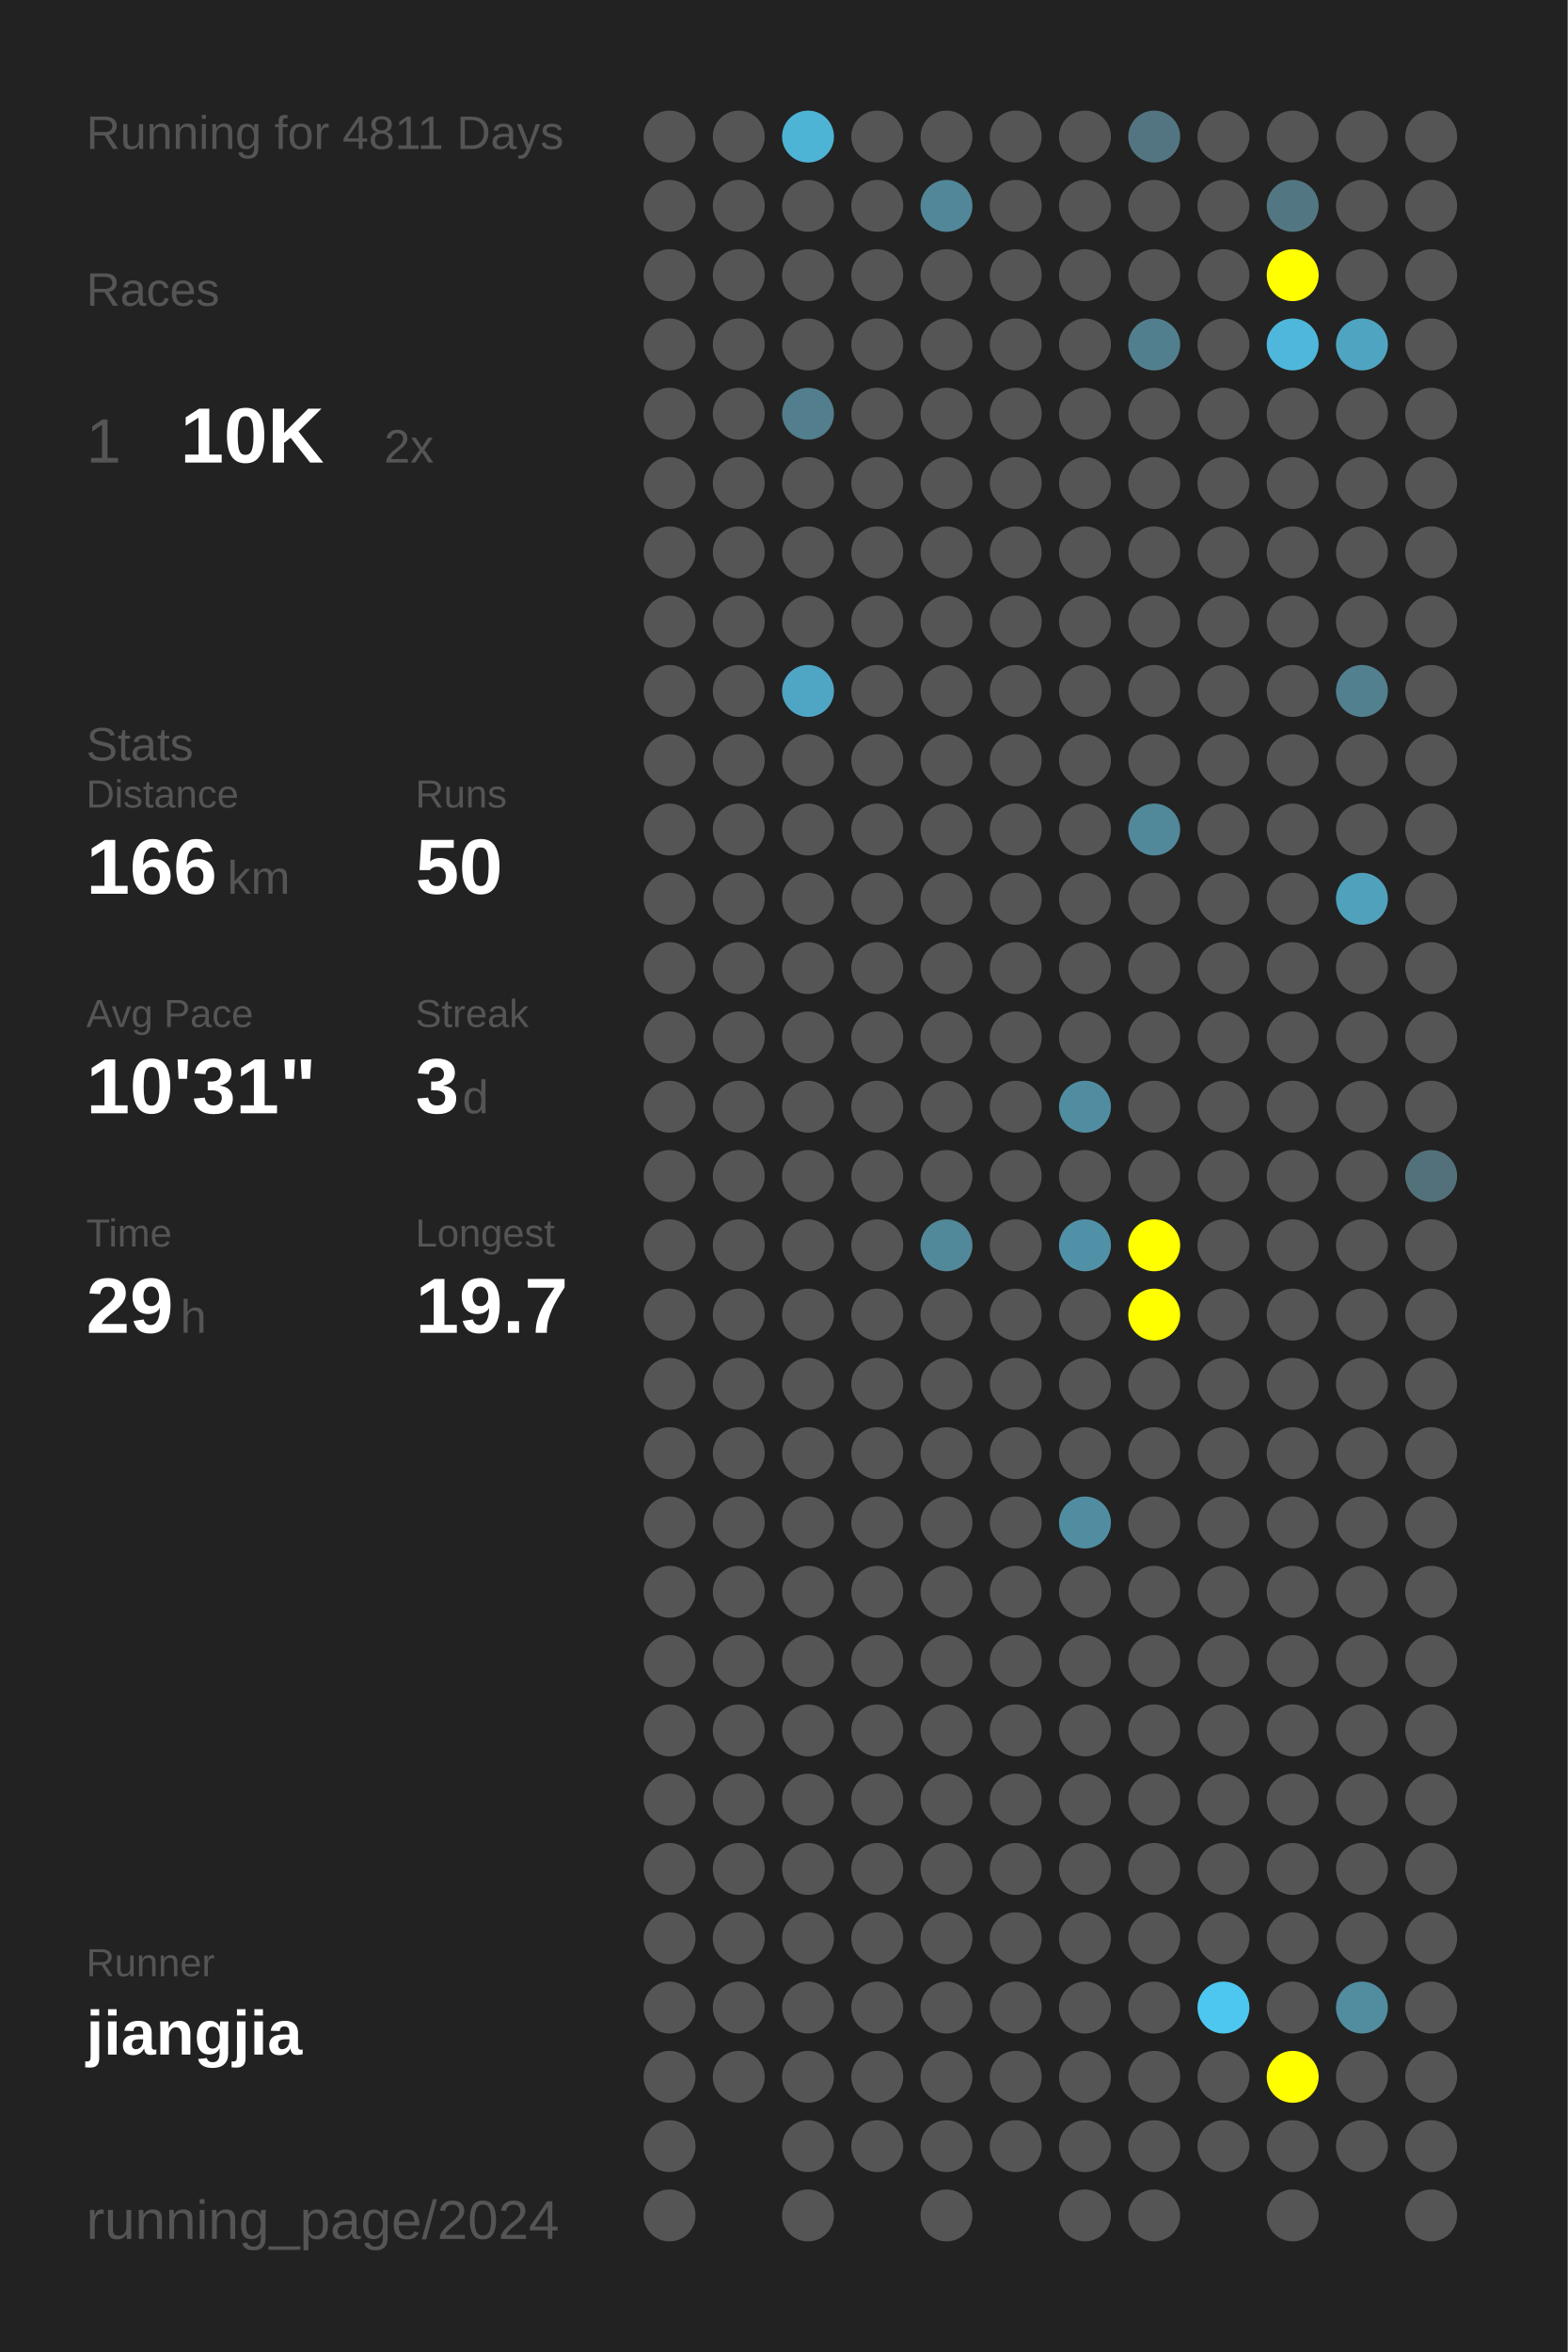
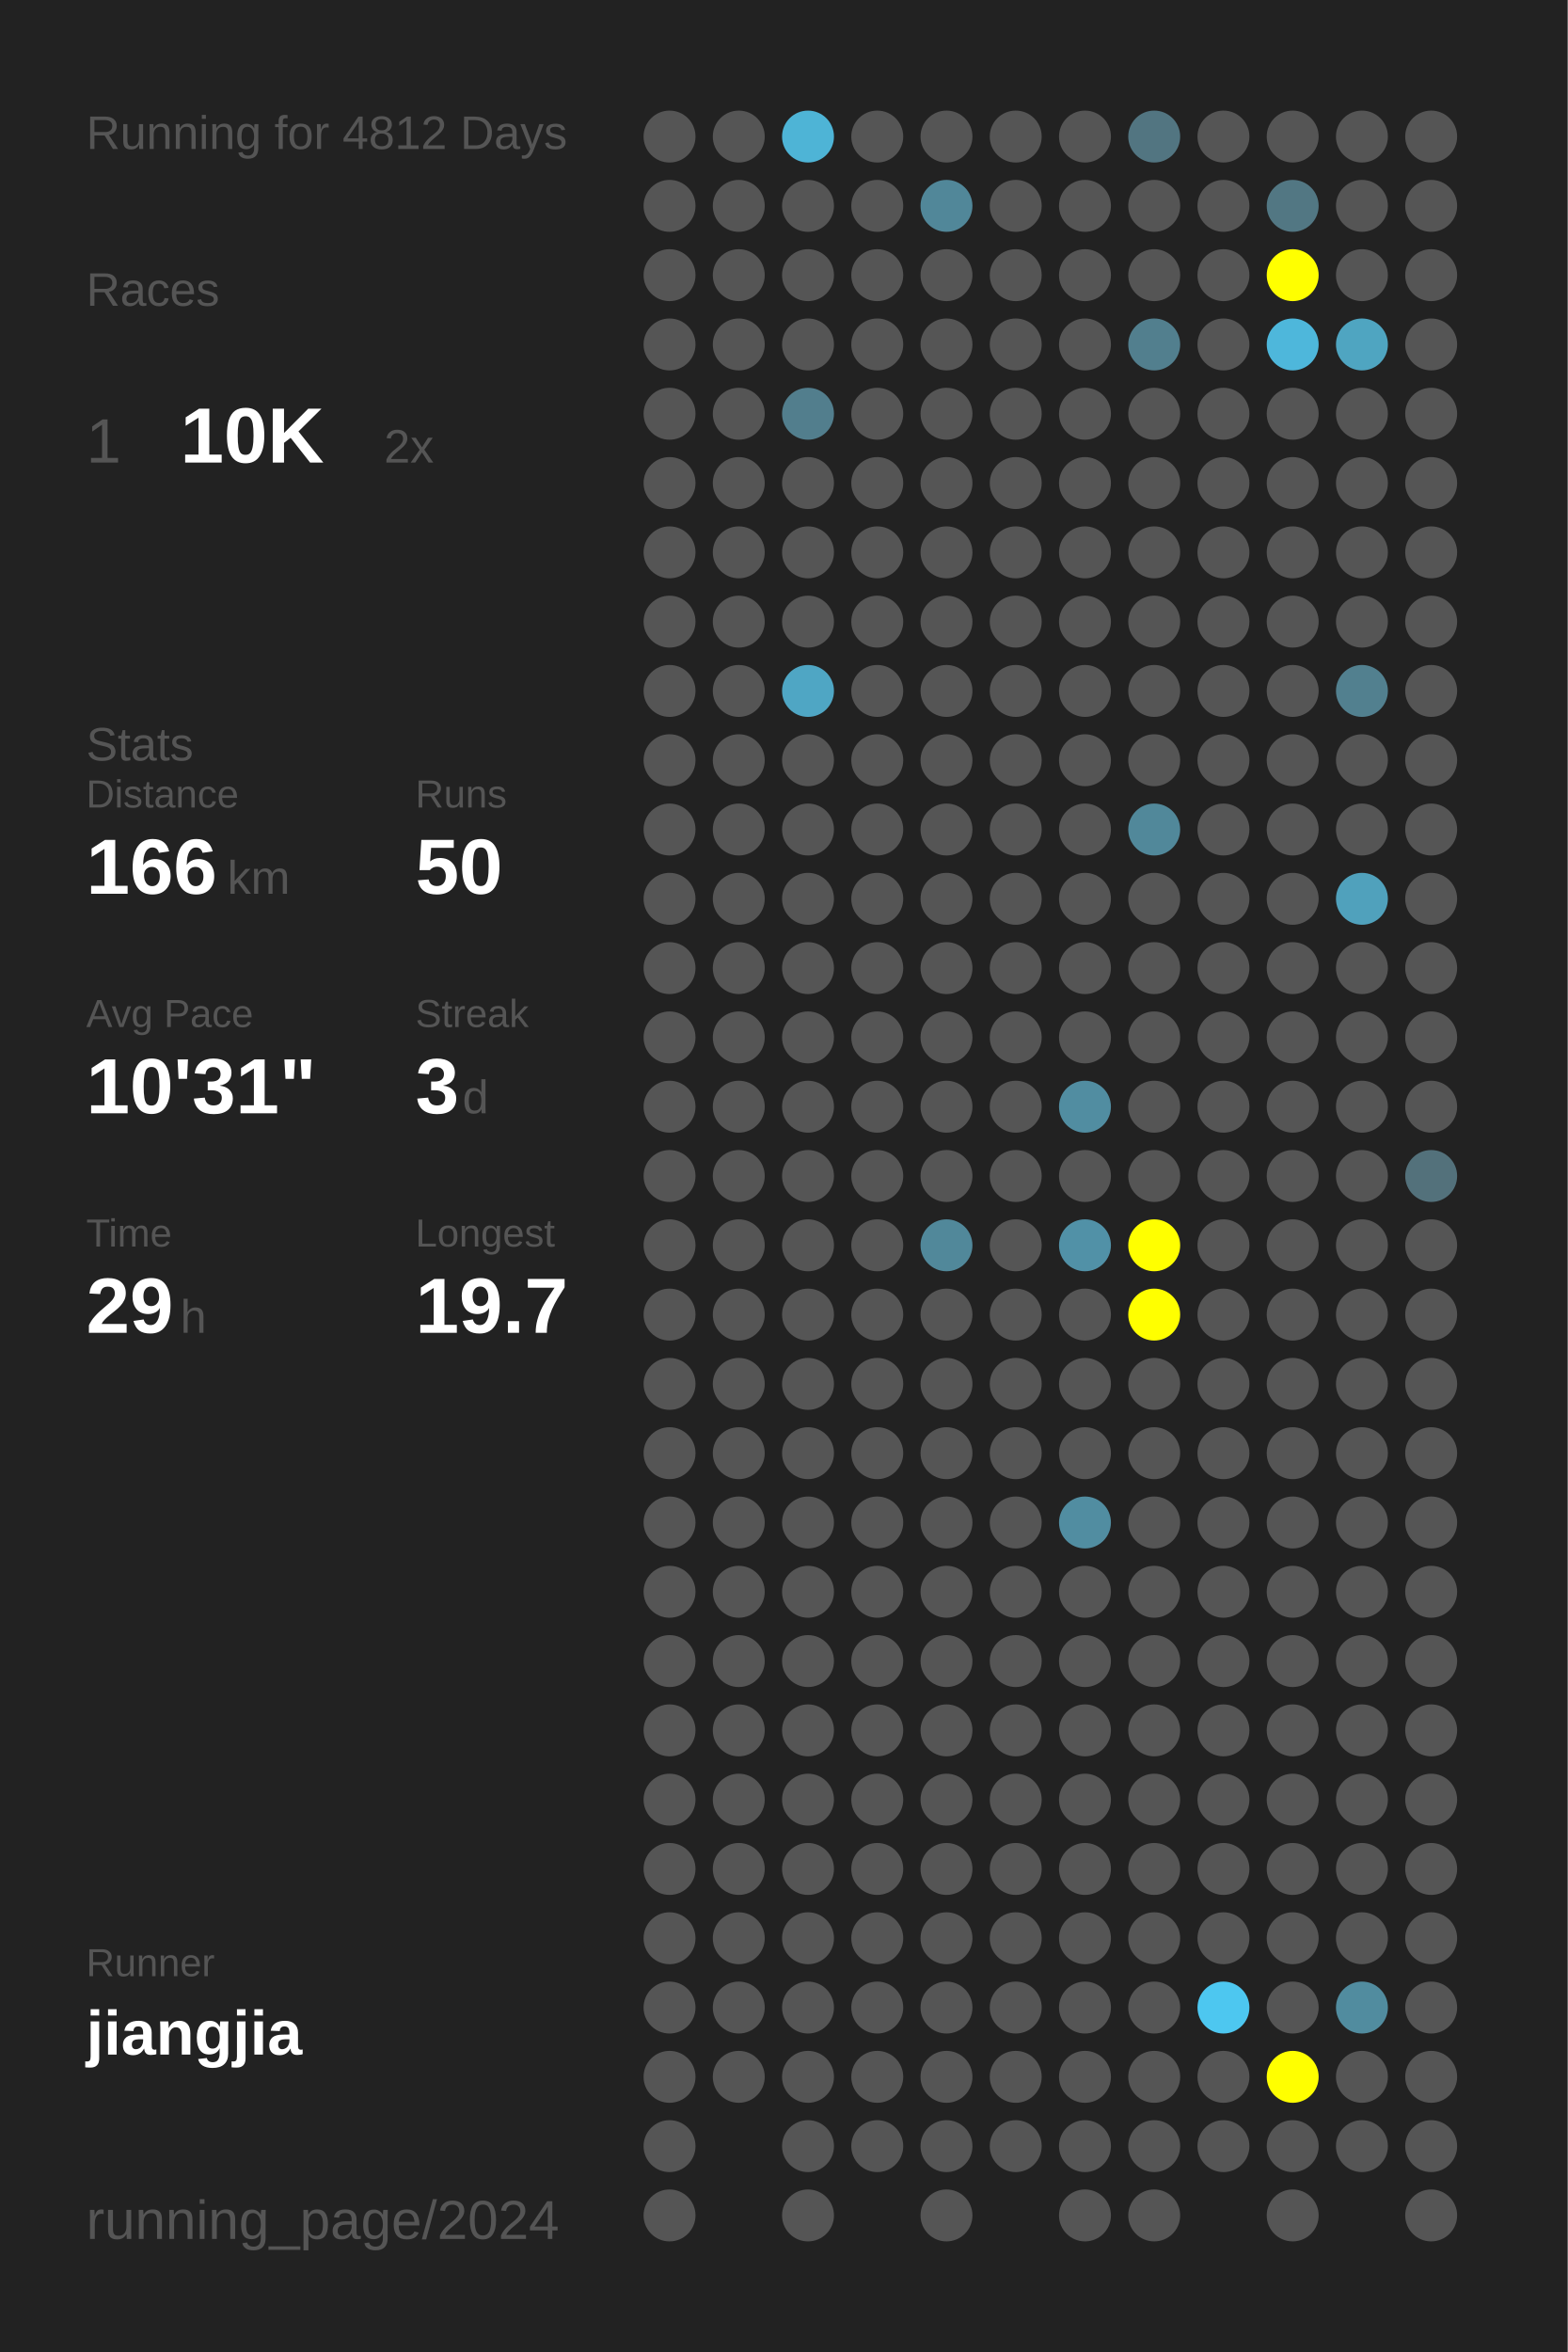
<svg xmlns="http://www.w3.org/2000/svg" baseProfile="full" height="300mm" version="1.1" viewBox="0,0,200,300" width="200mm">
  <defs />
  <rect fill="#222222" height="300" width="200" x="0" y="0" />
-   <text fill="#555555" style="font-size:6px; font-family:Arial;" x="11" y="19">Running for 4811 Days</text>
+   <text fill="#555555" style="font-size:6px; font-family:Arial;" x="11" y="19">Running for 4812 Days</text>
  <text fill="#555555" style="font-size:6px; font-family:Arial;" x="11" y="39">Races</text>
  <text fill="#555555" style="font-size:8px; font-family:Arial;" x="11" y="59">1</text>
  <text fill="#FFFFFF" style="font-size:10px; font-family:Arial; font-weight:bold;" x="23" y="59">10K</text>
  <text fill="#555555" style="font-size:6px; font-family:Arial;" x="49" y="59">2x</text>
  <text fill="#555555" style="font-size:6px; font-family:Arial;" x="11" y="97">Stats</text>
  <text fill="#555555" style="font-size:5px; font-family:Arial;" x="11" y="103">Distance</text>
  <text fill="#FFFFFF" style="font-size:10px; font-family:Arial; font-weight:bold;" x="11" y="114">166</text>
  <text fill="#555555" style="font-size:6px; font-family:Arial;" x="29" y="114">km</text>
  <text fill="#555555" style="font-size:5px; font-family:Arial;" x="53" y="103">Runs</text>
  <text fill="#FFFFFF" style="font-size:10px; font-family:Arial; font-weight:bold;" x="53" y="114">50</text>
  <text fill="#555555" style="font-size:5px; font-family:Arial;" x="11" y="131">Avg Pace</text>
  <text fill="#FFFFFF" style="font-size:10px; font-family:Arial; font-weight:bold;" x="11" y="142">10'31"</text>
  <text fill="#555555" style="font-size:5px; font-family:Arial;" x="53" y="131">Streak</text>
  <text fill="#FFFFFF" style="font-size:10px; font-family:Arial; font-weight:bold;" x="53" y="142">3</text>
  <text fill="#555555" style="font-size:6px; font-family:Arial;" x="59" y="142">d</text>
  <text fill="#555555" style="font-size:5px; font-family:Arial;" x="11" y="159">Time</text>
  <text fill="#FFFFFF" style="font-size:10px; font-family:Arial; font-weight:bold;" x="11" y="170">29</text>
  <text fill="#555555" style="font-size:6px; font-family:Arial;" x="23" y="170">h</text>
  <text fill="#555555" style="font-size:5px; font-family:Arial;" x="53" y="159">Longest</text>
  <text fill="#FFFFFF" style="font-size:10px; font-family:Arial; font-weight:bold;" x="53" y="170">19.7</text>
  <text fill="#555555" style="font-size:5px; font-family:Arial;" x="11" y="252.065">Runner</text>
  <text fill="#FFFFFF" style="font-size:8px; font-family:Arial; font-weight:bold;" x="11" y="262.065">jiangjia</text>
  <text fill="#555555" style="font-size:7px; font-family:Arial;" x="11" y="285.581">running_page/2024</text>
  <circle cx="85.417" cy="17.419" fill="#555555" r="3.312" />
  <circle cx="85.417" cy="26.258" fill="#555555" r="3.312" />
  <circle cx="85.417" cy="35.097" fill="#555555" r="3.312" />
  <circle cx="85.417" cy="43.935" fill="#555555" r="3.312" />
  <circle cx="85.417" cy="52.774" fill="#555555" r="3.312" />
  <circle cx="85.417" cy="61.613" fill="#555555" r="3.312" />
  <circle cx="85.417" cy="70.452" fill="#555555" r="3.312" />
  <circle cx="85.417" cy="79.29" fill="#555555" r="3.312" />
  <circle cx="85.417" cy="88.129" fill="#555555" r="3.312" />
  <circle cx="85.417" cy="96.968" fill="#555555" r="3.312" />
  <circle cx="85.417" cy="105.806" fill="#555555" r="3.312" />
  <circle cx="85.417" cy="114.645" fill="#555555" r="3.312" />
  <circle cx="85.417" cy="123.484" fill="#555555" r="3.312" />
  <circle cx="85.417" cy="132.323" fill="#555555" r="3.312" />
  <circle cx="85.417" cy="141.161" fill="#555555" r="3.312" />
  <circle cx="85.417" cy="150" fill="#555555" r="3.312" />
  <circle cx="85.417" cy="158.839" fill="#555555" r="3.312" />
  <circle cx="85.417" cy="167.677" fill="#555555" r="3.312" />
  <circle cx="85.417" cy="176.516" fill="#555555" r="3.312" />
  <circle cx="85.417" cy="185.355" fill="#555555" r="3.312" />
  <circle cx="85.417" cy="194.194" fill="#555555" r="3.312" />
  <circle cx="85.417" cy="203.032" fill="#555555" r="3.312" />
  <circle cx="85.417" cy="211.871" fill="#555555" r="3.312" />
  <circle cx="85.417" cy="220.71" fill="#555555" r="3.312" />
  <circle cx="85.417" cy="229.548" fill="#555555" r="3.312" />
  <circle cx="85.417" cy="238.387" fill="#555555" r="3.312" />
  <circle cx="85.417" cy="247.226" fill="#555555" r="3.312" />
  <circle cx="85.417" cy="256.065" fill="#555555" r="3.312" />
  <circle cx="85.417" cy="264.903" fill="#555555" r="3.312" />
  <circle cx="85.417" cy="273.742" fill="#555555" r="3.312" />
  <circle cx="85.417" cy="282.581" fill="#555555" r="3.312" />
  <circle cx="94.25" cy="17.419" fill="#555555" r="3.312" />
  <circle cx="94.25" cy="26.258" fill="#555555" r="3.312" />
  <circle cx="94.25" cy="35.097" fill="#555555" r="3.312" />
  <circle cx="94.25" cy="43.935" fill="#555555" r="3.312" />
  <circle cx="94.25" cy="52.774" fill="#555555" r="3.312" />
  <circle cx="94.25" cy="61.613" fill="#555555" r="3.312" />
  <circle cx="94.25" cy="70.452" fill="#555555" r="3.312" />
  <circle cx="94.25" cy="79.29" fill="#555555" r="3.312" />
  <circle cx="94.25" cy="88.129" fill="#555555" r="3.312" />
  <circle cx="94.25" cy="96.968" fill="#555555" r="3.312" />
  <circle cx="94.25" cy="105.806" fill="#555555" r="3.312" />
  <circle cx="94.25" cy="114.645" fill="#555555" r="3.312" />
  <circle cx="94.25" cy="123.484" fill="#555555" r="3.312" />
  <circle cx="94.25" cy="132.323" fill="#555555" r="3.312" />
  <circle cx="94.25" cy="141.161" fill="#555555" r="3.312" />
  <circle cx="94.25" cy="150" fill="#555555" r="3.312" />
  <circle cx="94.25" cy="158.839" fill="#555555" r="3.312" />
  <circle cx="94.25" cy="167.677" fill="#555555" r="3.312" />
  <circle cx="94.25" cy="176.516" fill="#555555" r="3.312" />
  <circle cx="94.25" cy="185.355" fill="#555555" r="3.312" />
  <circle cx="94.25" cy="194.194" fill="#555555" r="3.312" />
  <circle cx="94.25" cy="203.032" fill="#555555" r="3.312" />
  <circle cx="94.25" cy="211.871" fill="#555555" r="3.312" />
  <circle cx="94.25" cy="220.71" fill="#555555" r="3.312" />
  <circle cx="94.25" cy="229.548" fill="#555555" r="3.312" />
  <circle cx="94.25" cy="238.387" fill="#555555" r="3.312" />
  <circle cx="94.25" cy="247.226" fill="#555555" r="3.312" />
  <circle cx="94.25" cy="256.065" fill="#555555" r="3.312" />
  <circle cx="94.25" cy="264.903" fill="#555555" r="3.312" />
  <circle cx="103.083" cy="17.419" fill="#4eb4d6" r="3.312" />
  <circle cx="103.083" cy="26.258" fill="#555555" r="3.312" />
  <circle cx="103.083" cy="35.097" fill="#555555" r="3.312" />
  <circle cx="103.083" cy="43.935" fill="#555555" r="3.312" />
  <circle cx="103.083" cy="52.774" fill="#527e8d" r="3.312" />
  <circle cx="103.083" cy="61.613" fill="#555555" r="3.312" />
  <circle cx="103.083" cy="70.452" fill="#555555" r="3.312" />
  <circle cx="103.083" cy="79.29" fill="#555555" r="3.312" />
  <circle cx="103.083" cy="88.129" fill="#4fa6c4" r="3.312" />
  <circle cx="103.083" cy="96.968" fill="#555555" r="3.312" />
  <circle cx="103.083" cy="105.806" fill="#555555" r="3.312" />
  <circle cx="103.083" cy="114.645" fill="#555555" r="3.312" />
  <circle cx="103.083" cy="123.484" fill="#555555" r="3.312" />
  <circle cx="103.083" cy="132.323" fill="#555555" r="3.312" />
  <circle cx="103.083" cy="141.161" fill="#555555" r="3.312" />
  <circle cx="103.083" cy="150" fill="#555555" r="3.312" />
  <circle cx="103.083" cy="158.839" fill="#555555" r="3.312" />
  <circle cx="103.083" cy="167.677" fill="#555555" r="3.312" />
  <circle cx="103.083" cy="176.516" fill="#555555" r="3.312" />
  <circle cx="103.083" cy="185.355" fill="#555555" r="3.312" />
  <circle cx="103.083" cy="194.194" fill="#555555" r="3.312" />
  <circle cx="103.083" cy="203.032" fill="#555555" r="3.312" />
  <circle cx="103.083" cy="211.871" fill="#555555" r="3.312" />
  <circle cx="103.083" cy="220.71" fill="#555555" r="3.312" />
  <circle cx="103.083" cy="229.548" fill="#555555" r="3.312" />
  <circle cx="103.083" cy="238.387" fill="#555555" r="3.312" />
  <circle cx="103.083" cy="247.226" fill="#555555" r="3.312" />
  <circle cx="103.083" cy="256.065" fill="#555555" r="3.312" />
  <circle cx="103.083" cy="264.903" fill="#555555" r="3.312" />
  <circle cx="103.083" cy="273.742" fill="#555555" r="3.312" />
  <circle cx="103.083" cy="282.581" fill="#555555" r="3.312" />
  <circle cx="111.917" cy="17.419" fill="#555555" r="3.312" />
  <circle cx="111.917" cy="26.258" fill="#555555" r="3.312" />
  <circle cx="111.917" cy="35.097" fill="#555555" r="3.312" />
  <circle cx="111.917" cy="43.935" fill="#555555" r="3.312" />
  <circle cx="111.917" cy="52.774" fill="#555555" r="3.312" />
  <circle cx="111.917" cy="61.613" fill="#555555" r="3.312" />
  <circle cx="111.917" cy="70.452" fill="#555555" r="3.312" />
  <circle cx="111.917" cy="79.29" fill="#555555" r="3.312" />
  <circle cx="111.917" cy="88.129" fill="#555555" r="3.312" />
  <circle cx="111.917" cy="96.968" fill="#555555" r="3.312" />
  <circle cx="111.917" cy="105.806" fill="#555555" r="3.312" />
  <circle cx="111.917" cy="114.645" fill="#555555" r="3.312" />
  <circle cx="111.917" cy="123.484" fill="#555555" r="3.312" />
  <circle cx="111.917" cy="132.323" fill="#555555" r="3.312" />
  <circle cx="111.917" cy="141.161" fill="#555555" r="3.312" />
  <circle cx="111.917" cy="150" fill="#555555" r="3.312" />
  <circle cx="111.917" cy="158.839" fill="#555555" r="3.312" />
  <circle cx="111.917" cy="167.677" fill="#555555" r="3.312" />
  <circle cx="111.917" cy="176.516" fill="#555555" r="3.312" />
  <circle cx="111.917" cy="185.355" fill="#555555" r="3.312" />
  <circle cx="111.917" cy="194.194" fill="#555555" r="3.312" />
  <circle cx="111.917" cy="203.032" fill="#555555" r="3.312" />
  <circle cx="111.917" cy="211.871" fill="#555555" r="3.312" />
  <circle cx="111.917" cy="220.71" fill="#555555" r="3.312" />
  <circle cx="111.917" cy="229.548" fill="#555555" r="3.312" />
  <circle cx="111.917" cy="238.387" fill="#555555" r="3.312" />
  <circle cx="111.917" cy="247.226" fill="#555555" r="3.312" />
  <circle cx="111.917" cy="256.065" fill="#555555" r="3.312" />
  <circle cx="111.917" cy="264.903" fill="#555555" r="3.312" />
  <circle cx="111.917" cy="273.742" fill="#555555" r="3.312" />
  <circle cx="120.75" cy="17.419" fill="#555555" r="3.312" />
  <circle cx="120.75" cy="26.258" fill="#518799" r="3.312" />
  <circle cx="120.75" cy="35.097" fill="#555555" r="3.312" />
  <circle cx="120.75" cy="43.935" fill="#555555" r="3.312" />
  <circle cx="120.75" cy="52.774" fill="#555555" r="3.312" />
  <circle cx="120.75" cy="61.613" fill="#555555" r="3.312" />
  <circle cx="120.75" cy="70.452" fill="#555555" r="3.312" />
  <circle cx="120.75" cy="79.29" fill="#555555" r="3.312" />
  <circle cx="120.75" cy="88.129" fill="#555555" r="3.312" />
  <circle cx="120.75" cy="96.968" fill="#555555" r="3.312" />
  <circle cx="120.75" cy="105.806" fill="#555555" r="3.312" />
  <circle cx="120.75" cy="114.645" fill="#555555" r="3.312" />
  <circle cx="120.75" cy="123.484" fill="#555555" r="3.312" />
  <circle cx="120.75" cy="132.323" fill="#555555" r="3.312" />
  <circle cx="120.75" cy="141.161" fill="#555555" r="3.312" />
  <circle cx="120.75" cy="150" fill="#555555" r="3.312" />
  <circle cx="120.75" cy="158.839" fill="#51889a" r="3.312" />
  <circle cx="120.75" cy="167.677" fill="#555555" r="3.312" />
  <circle cx="120.75" cy="176.516" fill="#555555" r="3.312" />
  <circle cx="120.75" cy="185.355" fill="#555555" r="3.312" />
  <circle cx="120.75" cy="194.194" fill="#555555" r="3.312" />
  <circle cx="120.75" cy="203.032" fill="#555555" r="3.312" />
  <circle cx="120.75" cy="211.871" fill="#555555" r="3.312" />
  <circle cx="120.75" cy="220.71" fill="#555555" r="3.312" />
  <circle cx="120.75" cy="229.548" fill="#555555" r="3.312" />
  <circle cx="120.75" cy="238.387" fill="#555555" r="3.312" />
  <circle cx="120.75" cy="247.226" fill="#555555" r="3.312" />
  <circle cx="120.75" cy="256.065" fill="#555555" r="3.312" />
  <circle cx="120.75" cy="264.903" fill="#555555" r="3.312" />
  <circle cx="120.75" cy="273.742" fill="#555555" r="3.312" />
  <circle cx="120.75" cy="282.581" fill="#555555" r="3.312" />
  <circle cx="129.583" cy="17.419" fill="#555555" r="3.312" />
  <circle cx="129.583" cy="26.258" fill="#555555" r="3.312" />
  <circle cx="129.583" cy="35.097" fill="#555555" r="3.312" />
  <circle cx="129.583" cy="43.935" fill="#555555" r="3.312" />
  <circle cx="129.583" cy="52.774" fill="#555555" r="3.312" />
  <circle cx="129.583" cy="61.613" fill="#555555" r="3.312" />
  <circle cx="129.583" cy="70.452" fill="#555555" r="3.312" />
  <circle cx="129.583" cy="79.29" fill="#555555" r="3.312" />
  <circle cx="129.583" cy="88.129" fill="#555555" r="3.312" />
  <circle cx="129.583" cy="96.968" fill="#555555" r="3.312" />
  <circle cx="129.583" cy="105.806" fill="#555555" r="3.312" />
  <circle cx="129.583" cy="114.645" fill="#555555" r="3.312" />
  <circle cx="129.583" cy="123.484" fill="#555555" r="3.312" />
  <circle cx="129.583" cy="132.323" fill="#555555" r="3.312" />
  <circle cx="129.583" cy="141.161" fill="#555555" r="3.312" />
  <circle cx="129.583" cy="150" fill="#555555" r="3.312" />
  <circle cx="129.583" cy="158.839" fill="#555555" r="3.312" />
  <circle cx="129.583" cy="167.677" fill="#555555" r="3.312" />
  <circle cx="129.583" cy="176.516" fill="#555555" r="3.312" />
  <circle cx="129.583" cy="185.355" fill="#555555" r="3.312" />
  <circle cx="129.583" cy="194.194" fill="#555555" r="3.312" />
  <circle cx="129.583" cy="203.032" fill="#555555" r="3.312" />
  <circle cx="129.583" cy="211.871" fill="#555555" r="3.312" />
  <circle cx="129.583" cy="220.71" fill="#555555" r="3.312" />
  <circle cx="129.583" cy="229.548" fill="#555555" r="3.312" />
  <circle cx="129.583" cy="238.387" fill="#555555" r="3.312" />
  <circle cx="129.583" cy="247.226" fill="#555555" r="3.312" />
  <circle cx="129.583" cy="256.065" fill="#555555" r="3.312" />
  <circle cx="129.583" cy="264.903" fill="#555555" r="3.312" />
  <circle cx="129.583" cy="273.742" fill="#555555" r="3.312" />
  <circle cx="138.417" cy="17.419" fill="#555555" r="3.312" />
  <circle cx="138.417" cy="26.258" fill="#555555" r="3.312" />
  <circle cx="138.417" cy="35.097" fill="#555555" r="3.312" />
  <circle cx="138.417" cy="43.935" fill="#555555" r="3.312" />
  <circle cx="138.417" cy="52.774" fill="#555555" r="3.312" />
  <circle cx="138.417" cy="61.613" fill="#555555" r="3.312" />
  <circle cx="138.417" cy="70.452" fill="#555555" r="3.312" />
  <circle cx="138.417" cy="79.29" fill="#555555" r="3.312" />
  <circle cx="138.417" cy="88.129" fill="#555555" r="3.312" />
  <circle cx="138.417" cy="96.968" fill="#555555" r="3.312" />
  <circle cx="138.417" cy="105.806" fill="#555555" r="3.312" />
  <circle cx="138.417" cy="114.645" fill="#555555" r="3.312" />
  <circle cx="138.417" cy="123.484" fill="#555555" r="3.312" />
  <circle cx="138.417" cy="132.323" fill="#555555" r="3.312" />
  <circle cx="138.417" cy="141.161" fill="#518da1" r="3.312" />
  <circle cx="138.417" cy="150" fill="#555555" r="3.312" />
  <circle cx="138.417" cy="158.839" fill="#5191a7" r="3.312" />
  <circle cx="138.417" cy="167.677" fill="#555555" r="3.312" />
  <circle cx="138.417" cy="176.516" fill="#555555" r="3.312" />
  <circle cx="138.417" cy="185.355" fill="#555555" r="3.312" />
  <circle cx="138.417" cy="194.194" fill="#518da1" r="3.312" />
  <circle cx="138.417" cy="203.032" fill="#555555" r="3.312" />
  <circle cx="138.417" cy="211.871" fill="#555555" r="3.312" />
  <circle cx="138.417" cy="220.71" fill="#555555" r="3.312" />
  <circle cx="138.417" cy="229.548" fill="#555555" r="3.312" />
  <circle cx="138.417" cy="238.387" fill="#555555" r="3.312" />
  <circle cx="138.417" cy="247.226" fill="#555555" r="3.312" />
  <circle cx="138.417" cy="256.065" fill="#555555" r="3.312" />
  <circle cx="138.417" cy="264.903" fill="#555555" r="3.312" />
  <circle cx="138.417" cy="273.742" fill="#555555" r="3.312" />
  <circle cx="138.417" cy="282.581" fill="#555555" r="3.312" />
  <circle cx="147.25" cy="17.419" fill="#527581" r="3.312" />
  <circle cx="147.25" cy="26.258" fill="#555555" r="3.312" />
  <circle cx="147.25" cy="35.097" fill="#555555" r="3.312" />
  <circle cx="147.25" cy="43.935" fill="#527f8e" r="3.312" />
  <circle cx="147.25" cy="52.774" fill="#555555" r="3.312" />
  <circle cx="147.25" cy="61.613" fill="#555555" r="3.312" />
  <circle cx="147.25" cy="70.452" fill="#555555" r="3.312" />
  <circle cx="147.25" cy="79.29" fill="#555555" r="3.312" />
  <circle cx="147.25" cy="88.129" fill="#555555" r="3.312" />
  <circle cx="147.25" cy="96.968" fill="#555555" r="3.312" />
  <circle cx="147.25" cy="105.806" fill="#51889a" r="3.312" />
  <circle cx="147.25" cy="114.645" fill="#555555" r="3.312" />
  <circle cx="147.25" cy="123.484" fill="#555555" r="3.312" />
  <circle cx="147.25" cy="132.323" fill="#555555" r="3.312" />
  <circle cx="147.25" cy="141.161" fill="#555555" r="3.312" />
  <circle cx="147.25" cy="150" fill="#555555" r="3.312" />
  <circle cx="147.25" cy="158.839" fill="#FFFF00" r="3.312" />
  <circle cx="147.25" cy="167.677" fill="#FFFF00" r="3.312" />
  <circle cx="147.25" cy="176.516" fill="#555555" r="3.312" />
  <circle cx="147.25" cy="185.355" fill="#555555" r="3.312" />
  <circle cx="147.25" cy="194.194" fill="#555555" r="3.312" />
  <circle cx="147.25" cy="203.032" fill="#555555" r="3.312" />
  <circle cx="147.25" cy="211.871" fill="#555555" r="3.312" />
  <circle cx="147.25" cy="220.71" fill="#555555" r="3.312" />
  <circle cx="147.25" cy="229.548" fill="#555555" r="3.312" />
  <circle cx="147.25" cy="238.387" fill="#555555" r="3.312" />
  <circle cx="147.25" cy="247.226" fill="#555555" r="3.312" />
  <circle cx="147.25" cy="256.065" fill="#555555" r="3.312" />
  <circle cx="147.25" cy="264.903" fill="#555555" r="3.312" />
  <circle cx="147.25" cy="273.742" fill="#555555" r="3.312" />
  <circle cx="147.25" cy="282.581" fill="#555555" r="3.312" />
  <circle cx="156.083" cy="17.419" fill="#555555" r="3.312" />
  <circle cx="156.083" cy="26.258" fill="#555555" r="3.312" />
  <circle cx="156.083" cy="35.097" fill="#555555" r="3.312" />
  <circle cx="156.083" cy="43.935" fill="#555555" r="3.312" />
  <circle cx="156.083" cy="52.774" fill="#555555" r="3.312" />
  <circle cx="156.083" cy="61.613" fill="#555555" r="3.312" />
  <circle cx="156.083" cy="70.452" fill="#555555" r="3.312" />
  <circle cx="156.083" cy="79.29" fill="#555555" r="3.312" />
  <circle cx="156.083" cy="88.129" fill="#555555" r="3.312" />
  <circle cx="156.083" cy="96.968" fill="#555555" r="3.312" />
  <circle cx="156.083" cy="105.806" fill="#555555" r="3.312" />
  <circle cx="156.083" cy="114.645" fill="#555555" r="3.312" />
  <circle cx="156.083" cy="123.484" fill="#555555" r="3.312" />
  <circle cx="156.083" cy="132.323" fill="#555555" r="3.312" />
  <circle cx="156.083" cy="141.161" fill="#555555" r="3.312" />
  <circle cx="156.083" cy="150" fill="#555555" r="3.312" />
  <circle cx="156.083" cy="158.839" fill="#555555" r="3.312" />
  <circle cx="156.083" cy="167.677" fill="#555555" r="3.312" />
  <circle cx="156.083" cy="176.516" fill="#555555" r="3.312" />
  <circle cx="156.083" cy="185.355" fill="#555555" r="3.312" />
  <circle cx="156.083" cy="194.194" fill="#555555" r="3.312" />
  <circle cx="156.083" cy="203.032" fill="#555555" r="3.312" />
  <circle cx="156.083" cy="211.871" fill="#555555" r="3.312" />
  <circle cx="156.083" cy="220.71" fill="#555555" r="3.312" />
  <circle cx="156.083" cy="229.548" fill="#555555" r="3.312" />
  <circle cx="156.083" cy="238.387" fill="#555555" r="3.312" />
  <circle cx="156.083" cy="247.226" fill="#555555" r="3.312" />
  <circle cx="156.083" cy="256.065" fill="#4dc7f0" r="3.312" />
  <circle cx="156.083" cy="264.903" fill="#555555" r="3.312" />
  <circle cx="156.083" cy="273.742" fill="#555555" r="3.312" />
  <circle cx="164.917" cy="17.419" fill="#555555" r="3.312" />
  <circle cx="164.917" cy="26.258" fill="#527783" r="3.312" />
  <circle cx="164.917" cy="35.097" fill="#FFFF00" r="3.312" />
  <circle cx="164.917" cy="43.935" fill="#4eb7db" r="3.312" />
  <circle cx="164.917" cy="52.774" fill="#555555" r="3.312" />
  <circle cx="164.917" cy="61.613" fill="#555555" r="3.312" />
  <circle cx="164.917" cy="70.452" fill="#555555" r="3.312" />
  <circle cx="164.917" cy="79.29" fill="#555555" r="3.312" />
  <circle cx="164.917" cy="88.129" fill="#555555" r="3.312" />
  <circle cx="164.917" cy="96.968" fill="#555555" r="3.312" />
  <circle cx="164.917" cy="105.806" fill="#555555" r="3.312" />
  <circle cx="164.917" cy="114.645" fill="#555555" r="3.312" />
  <circle cx="164.917" cy="123.484" fill="#555555" r="3.312" />
  <circle cx="164.917" cy="132.323" fill="#555555" r="3.312" />
  <circle cx="164.917" cy="141.161" fill="#555555" r="3.312" />
  <circle cx="164.917" cy="150" fill="#555555" r="3.312" />
  <circle cx="164.917" cy="158.839" fill="#555555" r="3.312" />
  <circle cx="164.917" cy="167.677" fill="#555555" r="3.312" />
  <circle cx="164.917" cy="176.516" fill="#555555" r="3.312" />
  <circle cx="164.917" cy="185.355" fill="#555555" r="3.312" />
  <circle cx="164.917" cy="194.194" fill="#555555" r="3.312" />
  <circle cx="164.917" cy="203.032" fill="#555555" r="3.312" />
  <circle cx="164.917" cy="211.871" fill="#555555" r="3.312" />
  <circle cx="164.917" cy="220.71" fill="#555555" r="3.312" />
  <circle cx="164.917" cy="229.548" fill="#555555" r="3.312" />
  <circle cx="164.917" cy="238.387" fill="#555555" r="3.312" />
  <circle cx="164.917" cy="247.226" fill="#555555" r="3.312" />
  <circle cx="164.917" cy="256.065" fill="#555555" r="3.312" />
  <circle cx="164.917" cy="264.903" fill="#FFFF00" r="3.312" />
  <circle cx="164.917" cy="273.742" fill="#555555" r="3.312" />
  <circle cx="164.917" cy="282.581" fill="#555555" r="3.312" />
  <circle cx="173.75" cy="17.419" fill="#555555" r="3.312" />
  <circle cx="173.75" cy="26.258" fill="#555555" r="3.312" />
  <circle cx="173.75" cy="35.097" fill="#555555" r="3.312" />
  <circle cx="173.75" cy="43.935" fill="#4fa5c1" r="3.312" />
  <circle cx="173.75" cy="52.774" fill="#555555" r="3.312" />
  <circle cx="173.75" cy="61.613" fill="#555555" r="3.312" />
  <circle cx="173.75" cy="70.452" fill="#555555" r="3.312" />
  <circle cx="173.75" cy="79.29" fill="#555555" r="3.312" />
  <circle cx="173.75" cy="88.129" fill="#52808f" r="3.312" />
  <circle cx="173.75" cy="96.968" fill="#555555" r="3.312" />
  <circle cx="173.75" cy="105.806" fill="#555555" r="3.312" />
  <circle cx="173.75" cy="114.645" fill="#50a1bc" r="3.312" />
  <circle cx="173.75" cy="123.484" fill="#555555" r="3.312" />
  <circle cx="173.75" cy="132.323" fill="#555555" r="3.312" />
  <circle cx="173.75" cy="141.161" fill="#555555" r="3.312" />
  <circle cx="173.75" cy="150" fill="#555555" r="3.312" />
  <circle cx="173.75" cy="158.839" fill="#555555" r="3.312" />
  <circle cx="173.75" cy="167.677" fill="#555555" r="3.312" />
  <circle cx="173.75" cy="176.516" fill="#555555" r="3.312" />
  <circle cx="173.75" cy="185.355" fill="#555555" r="3.312" />
  <circle cx="173.75" cy="194.194" fill="#555555" r="3.312" />
  <circle cx="173.75" cy="203.032" fill="#555555" r="3.312" />
  <circle cx="173.75" cy="211.871" fill="#555555" r="3.312" />
  <circle cx="173.75" cy="220.71" fill="#555555" r="3.312" />
  <circle cx="173.75" cy="229.548" fill="#555555" r="3.312" />
  <circle cx="173.75" cy="238.387" fill="#555555" r="3.312" />
  <circle cx="173.75" cy="247.226" fill="#555555" r="3.312" />
  <circle cx="173.75" cy="256.065" fill="#518c9f" r="3.312" />
  <circle cx="173.75" cy="264.903" fill="#555555" r="3.312" />
  <circle cx="173.75" cy="273.742" fill="#555555" r="3.312" />
  <circle cx="182.583" cy="17.419" fill="#555555" r="3.312" />
  <circle cx="182.583" cy="26.258" fill="#555555" r="3.312" />
  <circle cx="182.583" cy="35.097" fill="#555555" r="3.312" />
  <circle cx="182.583" cy="43.935" fill="#555555" r="3.312" />
  <circle cx="182.583" cy="52.774" fill="#555555" r="3.312" />
  <circle cx="182.583" cy="61.613" fill="#555555" r="3.312" />
  <circle cx="182.583" cy="70.452" fill="#555555" r="3.312" />
  <circle cx="182.583" cy="79.29" fill="#555555" r="3.312" />
  <circle cx="182.583" cy="88.129" fill="#555555" r="3.312" />
  <circle cx="182.583" cy="96.968" fill="#555555" r="3.312" />
  <circle cx="182.583" cy="105.806" fill="#555555" r="3.312" />
  <circle cx="182.583" cy="114.645" fill="#555555" r="3.312" />
  <circle cx="182.583" cy="123.484" fill="#555555" r="3.312" />
  <circle cx="182.583" cy="132.323" fill="#555555" r="3.312" />
  <circle cx="182.583" cy="141.161" fill="#555555" r="3.312" />
  <circle cx="182.583" cy="150" fill="#53717b" r="3.312" />
  <circle cx="182.583" cy="158.839" fill="#555555" r="3.312" />
  <circle cx="182.583" cy="167.677" fill="#555555" r="3.312" />
  <circle cx="182.583" cy="176.516" fill="#555555" r="3.312" />
  <circle cx="182.583" cy="185.355" fill="#555555" r="3.312" />
  <circle cx="182.583" cy="194.194" fill="#555555" r="3.312" />
  <circle cx="182.583" cy="203.032" fill="#555555" r="3.312" />
  <circle cx="182.583" cy="211.871" fill="#555555" r="3.312" />
  <circle cx="182.583" cy="220.71" fill="#555555" r="3.312" />
  <circle cx="182.583" cy="229.548" fill="#555555" r="3.312" />
  <circle cx="182.583" cy="238.387" fill="#555555" r="3.312" />
  <circle cx="182.583" cy="247.226" fill="#555555" r="3.312" />
  <circle cx="182.583" cy="256.065" fill="#555555" r="3.312" />
  <circle cx="182.583" cy="264.903" fill="#555555" r="3.312" />
  <circle cx="182.583" cy="273.742" fill="#555555" r="3.312" />
  <circle cx="182.583" cy="282.581" fill="#555555" r="3.312" />
</svg>
